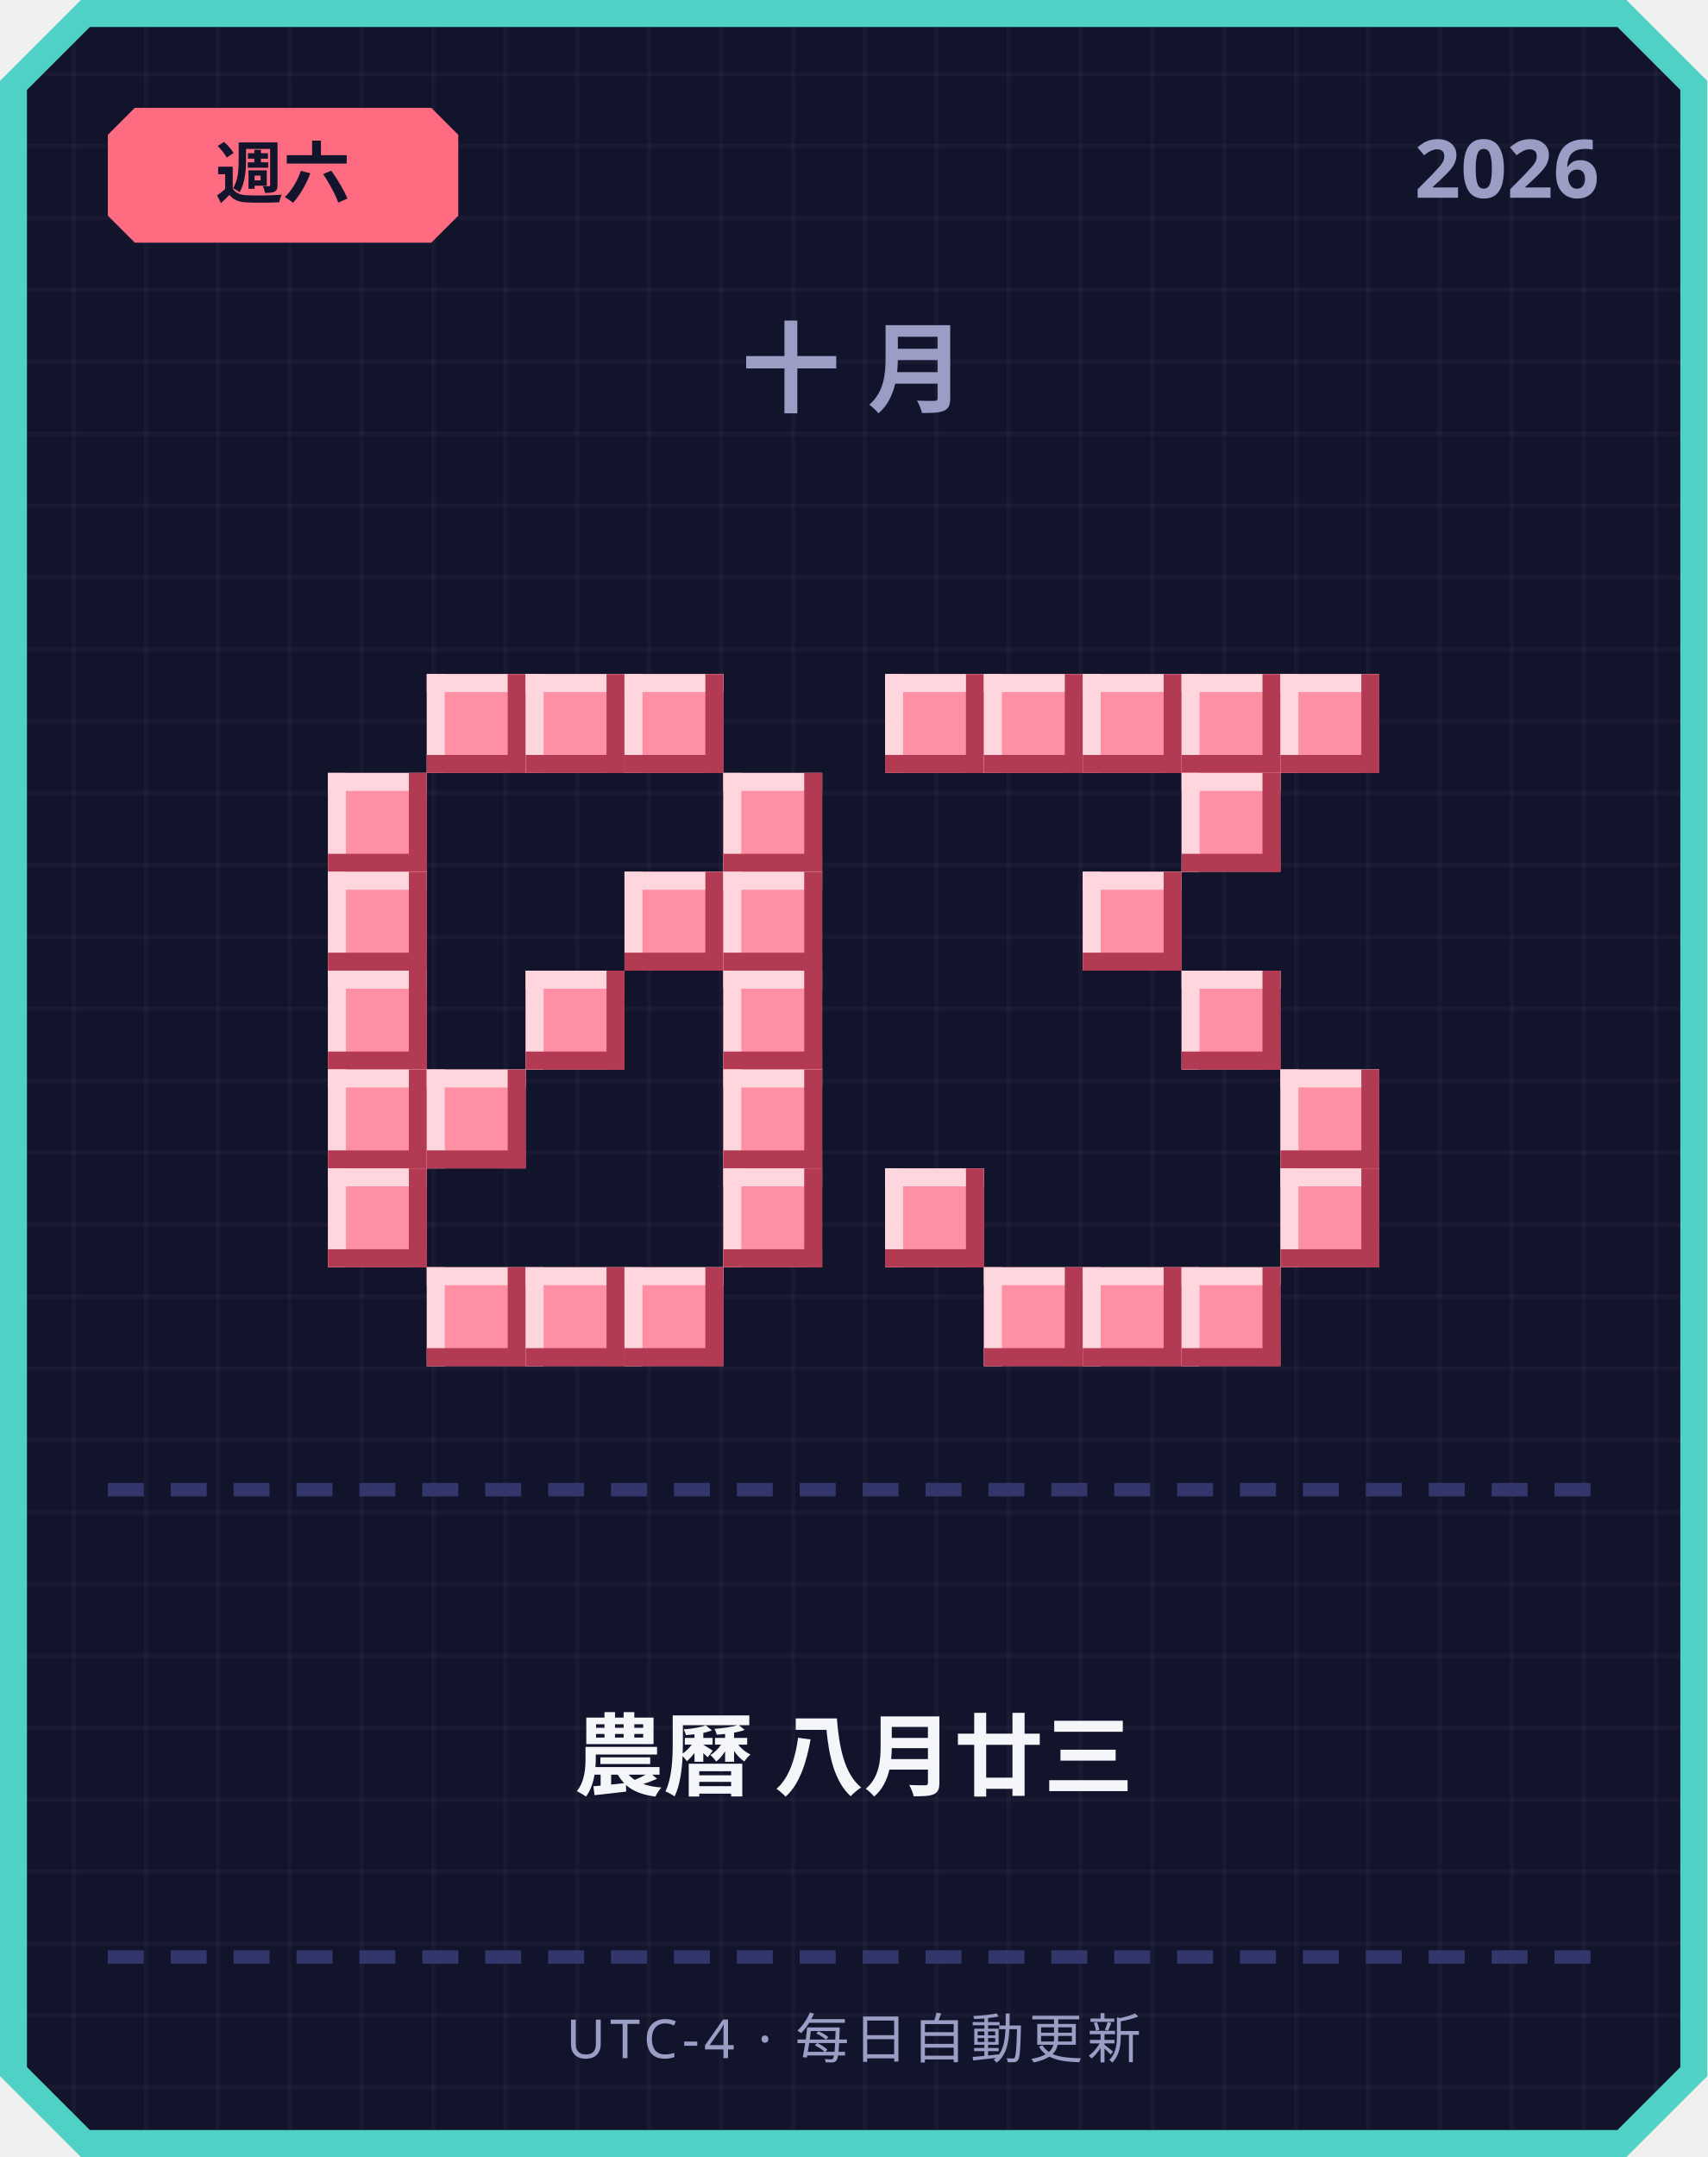
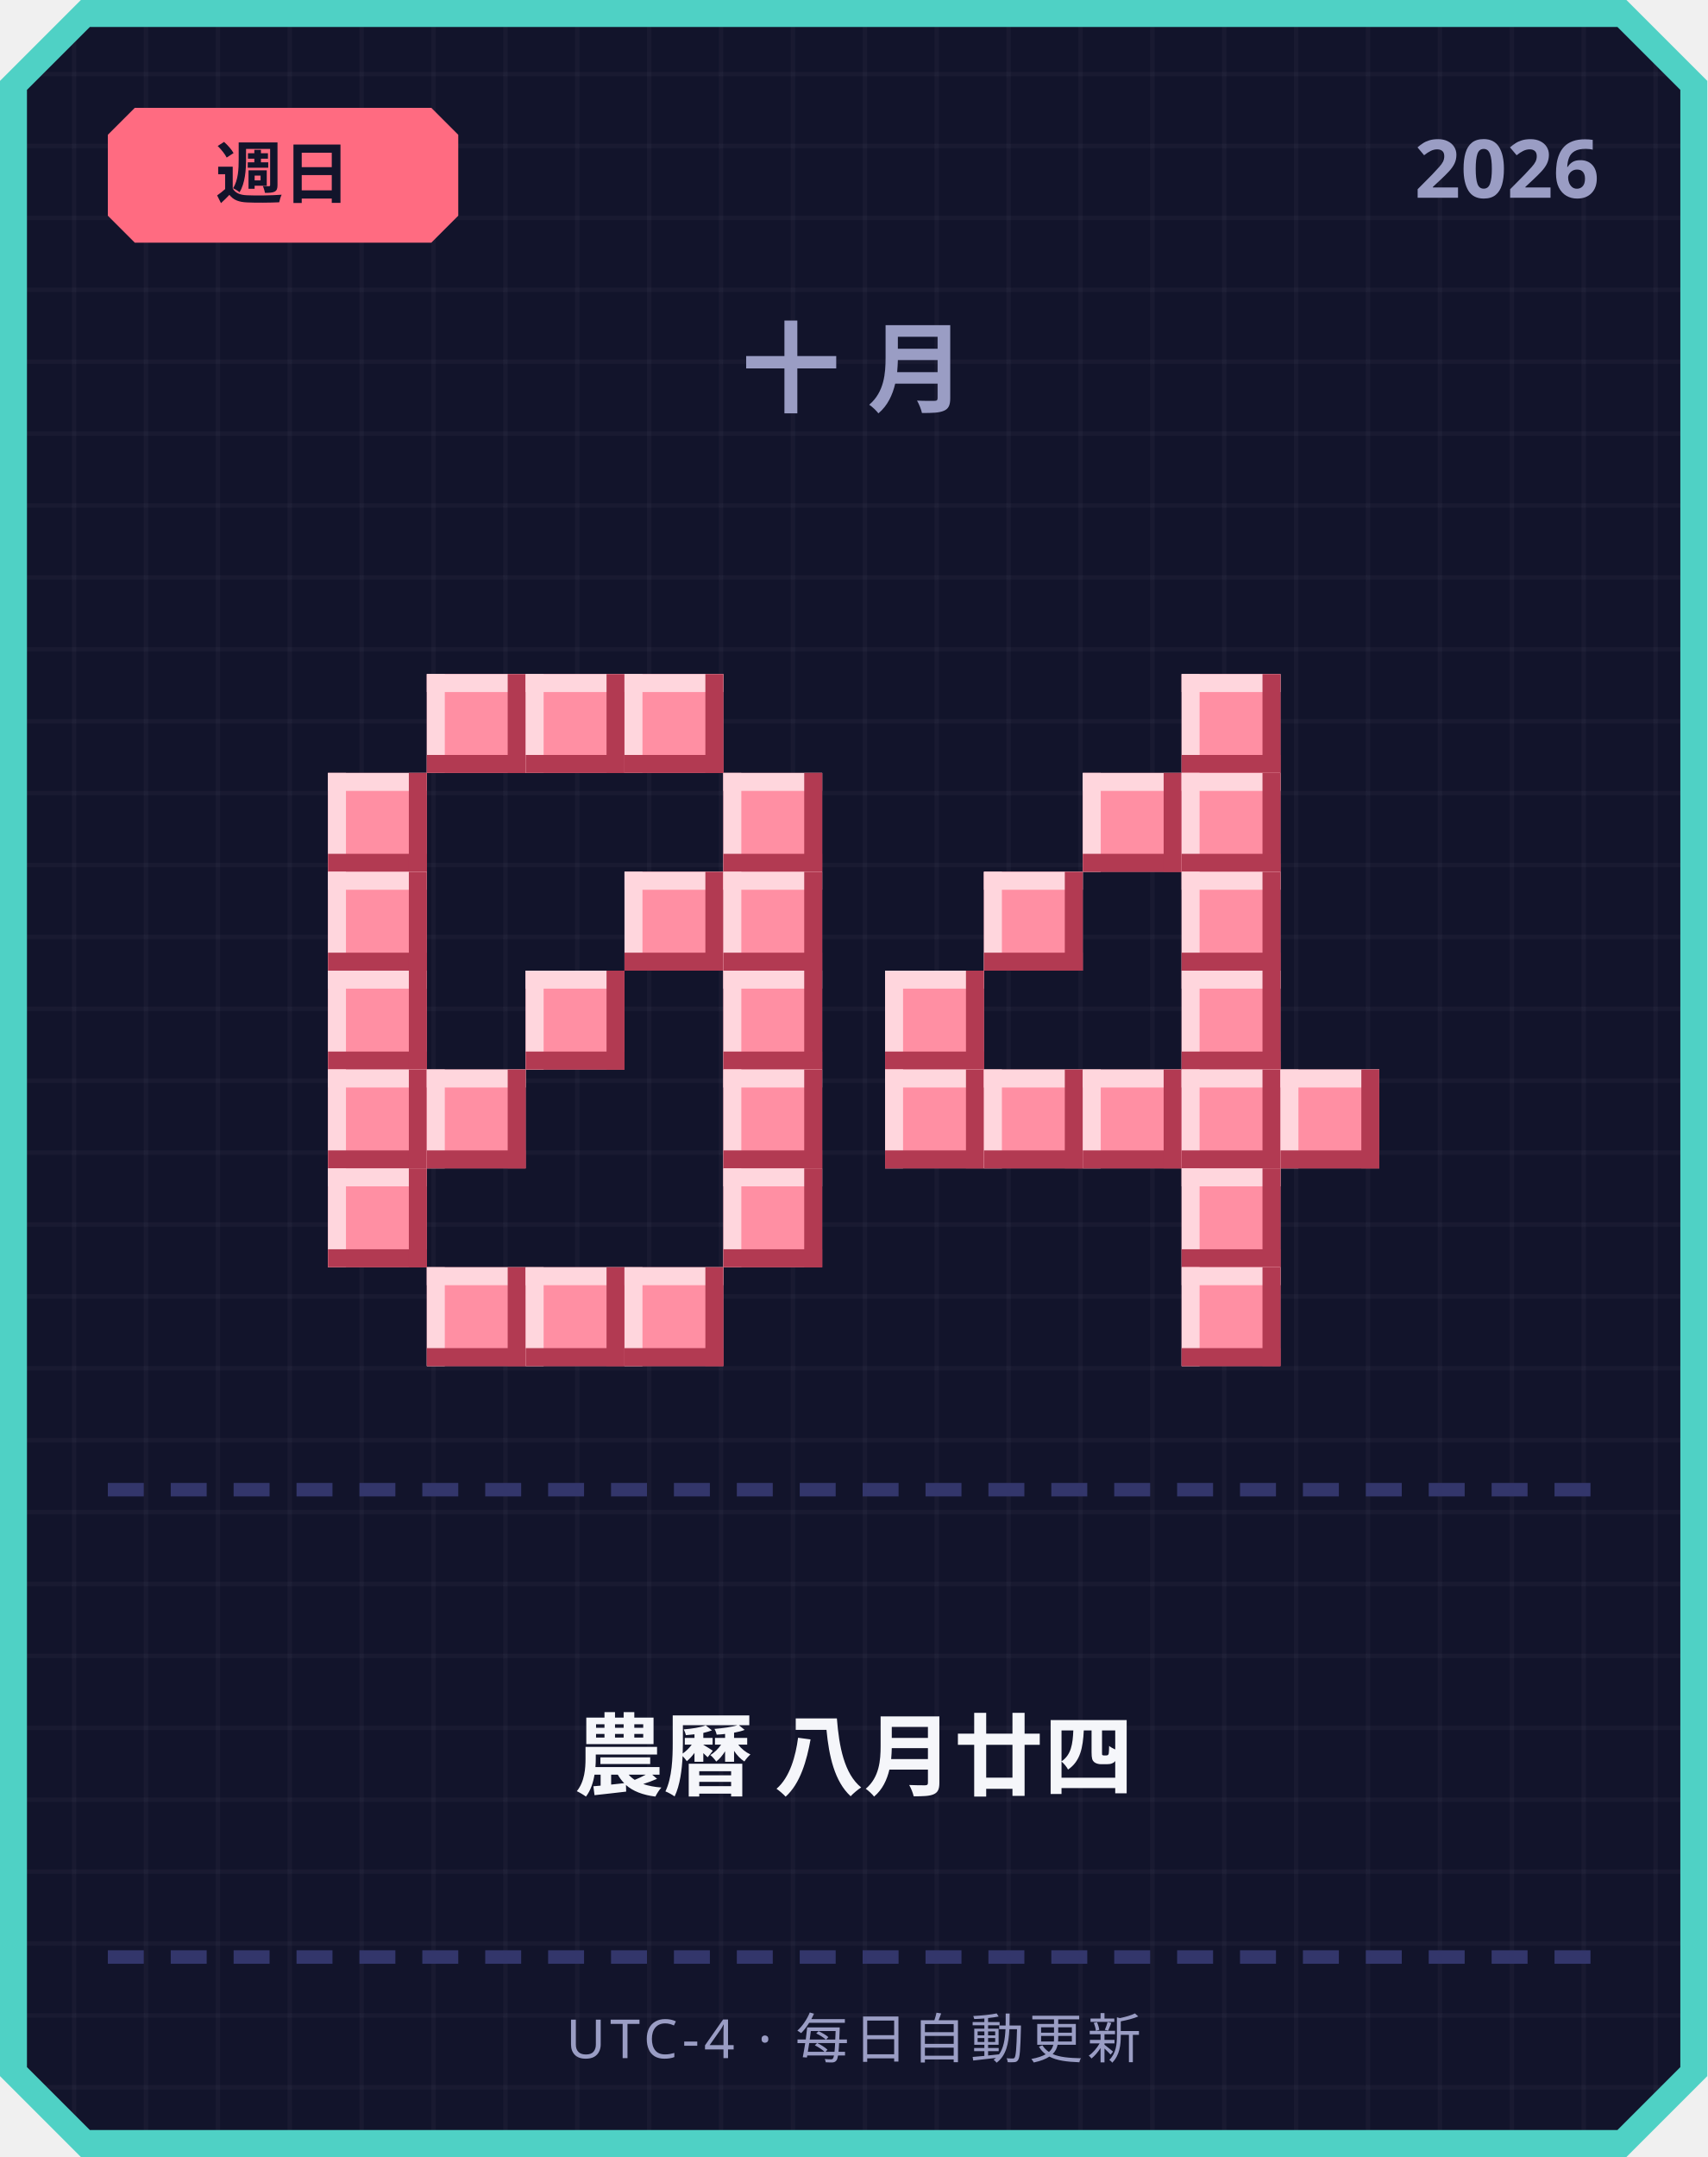
<svg xmlns="http://www.w3.org/2000/svg" width="380" height="480" viewBox="0 0 380 480">
  <defs>
    <pattern id="grid" width="16" height="16" patternUnits="userSpaceOnUse">
      <rect width="16" height="16" fill="#12142b" />
      <rect width="1" height="16" fill="#ffffff" opacity="0.03" />
      <rect width="16" height="1" fill="#ffffff" opacity="0.03" />
    </pattern>
  </defs>
  <path d="M 18,0 L 362,0 L 380,18 L 380,462 L 362,480 L 18,480 L 0,462 L 0,18 Z" fill="#4fd1c5" />
  <path d="M 20,6 L 360,6 L 374,20 L 374,460 L 360,474 L 20,474 L 6,460 L 6,20 Z" fill="url(#grid)" />
  <path d="M 30,24 L 96,24 L 102,30 L 102,48 L 96,54 L 30,54 L 24,48 L 24,30 Z" fill="#ff6b81" />
-   <text x="63" y="44" text-anchor="middle" font-family="'Segoe UI', sans-serif" font-size="15" font-weight="700" fill="#12142b">週六</text>
+   <text x="63" y="44" text-anchor="middle" font-family="'Segoe UI', sans-serif" font-size="15" font-weight="700" fill="#12142b">週日</text>
  <text x="356" y="44" text-anchor="end" font-family="'Segoe UI', sans-serif" font-size="18" font-weight="700" fill="#9a9dc4">2026</text>
  <text x="190" y="90" text-anchor="middle" font-family="'Segoe UI', sans-serif" font-size="22" font-weight="700" letter-spacing="6" fill="#9a9dc4">十月</text>
  <rect x="95" y="150" width="22" height="22" fill="#ff8fa3" />
  <rect x="95" y="150" width="22" height="4" fill="#ffd6dd" />
  <rect x="95" y="150" width="4" height="22" fill="#ffd6dd" />
  <rect x="95" y="168" width="22" height="4" fill="#b23a52" />
  <rect x="113" y="150" width="4" height="22" fill="#b23a52" />
  <rect x="117" y="150" width="22" height="22" fill="#ff8fa3" />
  <rect x="117" y="150" width="22" height="4" fill="#ffd6dd" />
  <rect x="117" y="150" width="4" height="22" fill="#ffd6dd" />
  <rect x="117" y="168" width="22" height="4" fill="#b23a52" />
  <rect x="135" y="150" width="4" height="22" fill="#b23a52" />
  <rect x="139" y="150" width="22" height="22" fill="#ff8fa3" />
  <rect x="139" y="150" width="22" height="4" fill="#ffd6dd" />
  <rect x="139" y="150" width="4" height="22" fill="#ffd6dd" />
  <rect x="139" y="168" width="22" height="4" fill="#b23a52" />
  <rect x="157" y="150" width="4" height="22" fill="#b23a52" />
  <rect x="73" y="172" width="22" height="22" fill="#ff8fa3" />
  <rect x="73" y="172" width="22" height="4" fill="#ffd6dd" />
  <rect x="73" y="172" width="4" height="22" fill="#ffd6dd" />
  <rect x="73" y="190" width="22" height="4" fill="#b23a52" />
  <rect x="91" y="172" width="4" height="22" fill="#b23a52" />
  <rect x="161" y="172" width="22" height="22" fill="#ff8fa3" />
  <rect x="161" y="172" width="22" height="4" fill="#ffd6dd" />
  <rect x="161" y="172" width="4" height="22" fill="#ffd6dd" />
  <rect x="161" y="190" width="22" height="4" fill="#b23a52" />
  <rect x="179" y="172" width="4" height="22" fill="#b23a52" />
  <rect x="73" y="194" width="22" height="22" fill="#ff8fa3" />
  <rect x="73" y="194" width="22" height="4" fill="#ffd6dd" />
  <rect x="73" y="194" width="4" height="22" fill="#ffd6dd" />
  <rect x="73" y="212" width="22" height="4" fill="#b23a52" />
  <rect x="91" y="194" width="4" height="22" fill="#b23a52" />
  <rect x="139" y="194" width="22" height="22" fill="#ff8fa3" />
  <rect x="139" y="194" width="22" height="4" fill="#ffd6dd" />
  <rect x="139" y="194" width="4" height="22" fill="#ffd6dd" />
  <rect x="139" y="212" width="22" height="4" fill="#b23a52" />
  <rect x="157" y="194" width="4" height="22" fill="#b23a52" />
  <rect x="161" y="194" width="22" height="22" fill="#ff8fa3" />
  <rect x="161" y="194" width="22" height="4" fill="#ffd6dd" />
  <rect x="161" y="194" width="4" height="22" fill="#ffd6dd" />
  <rect x="161" y="212" width="22" height="4" fill="#b23a52" />
  <rect x="179" y="194" width="4" height="22" fill="#b23a52" />
  <rect x="73" y="216" width="22" height="22" fill="#ff8fa3" />
  <rect x="73" y="216" width="22" height="4" fill="#ffd6dd" />
  <rect x="73" y="216" width="4" height="22" fill="#ffd6dd" />
  <rect x="73" y="234" width="22" height="4" fill="#b23a52" />
  <rect x="91" y="216" width="4" height="22" fill="#b23a52" />
  <rect x="117" y="216" width="22" height="22" fill="#ff8fa3" />
  <rect x="117" y="216" width="22" height="4" fill="#ffd6dd" />
  <rect x="117" y="216" width="4" height="22" fill="#ffd6dd" />
  <rect x="117" y="234" width="22" height="4" fill="#b23a52" />
  <rect x="135" y="216" width="4" height="22" fill="#b23a52" />
  <rect x="161" y="216" width="22" height="22" fill="#ff8fa3" />
  <rect x="161" y="216" width="22" height="4" fill="#ffd6dd" />
  <rect x="161" y="216" width="4" height="22" fill="#ffd6dd" />
  <rect x="161" y="234" width="22" height="4" fill="#b23a52" />
  <rect x="179" y="216" width="4" height="22" fill="#b23a52" />
  <rect x="73" y="238" width="22" height="22" fill="#ff8fa3" />
  <rect x="73" y="238" width="22" height="4" fill="#ffd6dd" />
  <rect x="73" y="238" width="4" height="22" fill="#ffd6dd" />
  <rect x="73" y="256" width="22" height="4" fill="#b23a52" />
  <rect x="91" y="238" width="4" height="22" fill="#b23a52" />
  <rect x="95" y="238" width="22" height="22" fill="#ff8fa3" />
  <rect x="95" y="238" width="22" height="4" fill="#ffd6dd" />
  <rect x="95" y="238" width="4" height="22" fill="#ffd6dd" />
  <rect x="95" y="256" width="22" height="4" fill="#b23a52" />
  <rect x="113" y="238" width="4" height="22" fill="#b23a52" />
  <rect x="161" y="238" width="22" height="22" fill="#ff8fa3" />
  <rect x="161" y="238" width="22" height="4" fill="#ffd6dd" />
  <rect x="161" y="238" width="4" height="22" fill="#ffd6dd" />
  <rect x="161" y="256" width="22" height="4" fill="#b23a52" />
  <rect x="179" y="238" width="4" height="22" fill="#b23a52" />
  <rect x="73" y="260" width="22" height="22" fill="#ff8fa3" />
  <rect x="73" y="260" width="22" height="4" fill="#ffd6dd" />
  <rect x="73" y="260" width="4" height="22" fill="#ffd6dd" />
  <rect x="73" y="278" width="22" height="4" fill="#b23a52" />
  <rect x="91" y="260" width="4" height="22" fill="#b23a52" />
  <rect x="161" y="260" width="22" height="22" fill="#ff8fa3" />
  <rect x="161" y="260" width="22" height="4" fill="#ffd6dd" />
  <rect x="161" y="260" width="4" height="22" fill="#ffd6dd" />
  <rect x="161" y="278" width="22" height="4" fill="#b23a52" />
  <rect x="179" y="260" width="4" height="22" fill="#b23a52" />
  <rect x="95" y="282" width="22" height="22" fill="#ff8fa3" />
  <rect x="95" y="282" width="22" height="4" fill="#ffd6dd" />
  <rect x="95" y="282" width="4" height="22" fill="#ffd6dd" />
  <rect x="95" y="300" width="22" height="4" fill="#b23a52" />
  <rect x="113" y="282" width="4" height="22" fill="#b23a52" />
  <rect x="117" y="282" width="22" height="22" fill="#ff8fa3" />
  <rect x="117" y="282" width="22" height="4" fill="#ffd6dd" />
  <rect x="117" y="282" width="4" height="22" fill="#ffd6dd" />
  <rect x="117" y="300" width="22" height="4" fill="#b23a52" />
  <rect x="135" y="282" width="4" height="22" fill="#b23a52" />
  <rect x="139" y="282" width="22" height="22" fill="#ff8fa3" />
  <rect x="139" y="282" width="22" height="4" fill="#ffd6dd" />
  <rect x="139" y="282" width="4" height="22" fill="#ffd6dd" />
  <rect x="139" y="300" width="22" height="4" fill="#b23a52" />
  <rect x="157" y="282" width="4" height="22" fill="#b23a52" />
-   <rect x="197" y="150" width="22" height="22" fill="#ff8fa3" />
-   <rect x="197" y="150" width="22" height="4" fill="#ffd6dd" />
-   <rect x="197" y="150" width="4" height="22" fill="#ffd6dd" />
-   <rect x="197" y="168" width="22" height="4" fill="#b23a52" />
-   <rect x="215" y="150" width="4" height="22" fill="#b23a52" />
-   <rect x="219" y="150" width="22" height="22" fill="#ff8fa3" />
-   <rect x="219" y="150" width="22" height="4" fill="#ffd6dd" />
-   <rect x="219" y="150" width="4" height="22" fill="#ffd6dd" />
-   <rect x="219" y="168" width="22" height="4" fill="#b23a52" />
-   <rect x="237" y="150" width="4" height="22" fill="#b23a52" />
-   <rect x="241" y="150" width="22" height="22" fill="#ff8fa3" />
-   <rect x="241" y="150" width="22" height="4" fill="#ffd6dd" />
-   <rect x="241" y="150" width="4" height="22" fill="#ffd6dd" />
-   <rect x="241" y="168" width="22" height="4" fill="#b23a52" />
-   <rect x="259" y="150" width="4" height="22" fill="#b23a52" />
  <rect x="263" y="150" width="22" height="22" fill="#ff8fa3" />
  <rect x="263" y="150" width="22" height="4" fill="#ffd6dd" />
  <rect x="263" y="150" width="4" height="22" fill="#ffd6dd" />
  <rect x="263" y="168" width="22" height="4" fill="#b23a52" />
  <rect x="281" y="150" width="4" height="22" fill="#b23a52" />
-   <rect x="285" y="150" width="22" height="22" fill="#ff8fa3" />
-   <rect x="285" y="150" width="22" height="4" fill="#ffd6dd" />
-   <rect x="285" y="150" width="4" height="22" fill="#ffd6dd" />
-   <rect x="285" y="168" width="22" height="4" fill="#b23a52" />
-   <rect x="303" y="150" width="4" height="22" fill="#b23a52" />
+   <rect x="241" y="172" width="22" height="22" fill="#ff8fa3" />
+   <rect x="241" y="172" width="22" height="4" fill="#ffd6dd" />
+   <rect x="241" y="172" width="4" height="22" fill="#ffd6dd" />
+   <rect x="241" y="190" width="22" height="4" fill="#b23a52" />
+   <rect x="259" y="172" width="4" height="22" fill="#b23a52" />
  <rect x="263" y="172" width="22" height="22" fill="#ff8fa3" />
  <rect x="263" y="172" width="22" height="4" fill="#ffd6dd" />
  <rect x="263" y="172" width="4" height="22" fill="#ffd6dd" />
  <rect x="263" y="190" width="22" height="4" fill="#b23a52" />
  <rect x="281" y="172" width="4" height="22" fill="#b23a52" />
-   <rect x="241" y="194" width="22" height="22" fill="#ff8fa3" />
-   <rect x="241" y="194" width="22" height="4" fill="#ffd6dd" />
-   <rect x="241" y="194" width="4" height="22" fill="#ffd6dd" />
-   <rect x="241" y="212" width="22" height="4" fill="#b23a52" />
-   <rect x="259" y="194" width="4" height="22" fill="#b23a52" />
+   <rect x="219" y="194" width="22" height="22" fill="#ff8fa3" />
+   <rect x="219" y="194" width="22" height="4" fill="#ffd6dd" />
+   <rect x="219" y="194" width="4" height="22" fill="#ffd6dd" />
+   <rect x="219" y="212" width="22" height="4" fill="#b23a52" />
+   <rect x="237" y="194" width="4" height="22" fill="#b23a52" />
+   <rect x="263" y="194" width="22" height="22" fill="#ff8fa3" />
+   <rect x="263" y="194" width="22" height="4" fill="#ffd6dd" />
+   <rect x="263" y="194" width="4" height="22" fill="#ffd6dd" />
+   <rect x="263" y="212" width="22" height="4" fill="#b23a52" />
+   <rect x="281" y="194" width="4" height="22" fill="#b23a52" />
+   <rect x="197" y="216" width="22" height="22" fill="#ff8fa3" />
+   <rect x="197" y="216" width="22" height="4" fill="#ffd6dd" />
+   <rect x="197" y="216" width="4" height="22" fill="#ffd6dd" />
+   <rect x="197" y="234" width="22" height="4" fill="#b23a52" />
+   <rect x="215" y="216" width="4" height="22" fill="#b23a52" />
  <rect x="263" y="216" width="22" height="22" fill="#ff8fa3" />
  <rect x="263" y="216" width="22" height="4" fill="#ffd6dd" />
  <rect x="263" y="216" width="4" height="22" fill="#ffd6dd" />
  <rect x="263" y="234" width="22" height="4" fill="#b23a52" />
  <rect x="281" y="216" width="4" height="22" fill="#b23a52" />
+   <rect x="197" y="238" width="22" height="22" fill="#ff8fa3" />
+   <rect x="197" y="238" width="22" height="4" fill="#ffd6dd" />
+   <rect x="197" y="238" width="4" height="22" fill="#ffd6dd" />
+   <rect x="197" y="256" width="22" height="4" fill="#b23a52" />
+   <rect x="215" y="238" width="4" height="22" fill="#b23a52" />
+   <rect x="219" y="238" width="22" height="22" fill="#ff8fa3" />
+   <rect x="219" y="238" width="22" height="4" fill="#ffd6dd" />
+   <rect x="219" y="238" width="4" height="22" fill="#ffd6dd" />
+   <rect x="219" y="256" width="22" height="4" fill="#b23a52" />
+   <rect x="237" y="238" width="4" height="22" fill="#b23a52" />
+   <rect x="241" y="238" width="22" height="22" fill="#ff8fa3" />
+   <rect x="241" y="238" width="22" height="4" fill="#ffd6dd" />
+   <rect x="241" y="238" width="4" height="22" fill="#ffd6dd" />
+   <rect x="241" y="256" width="22" height="4" fill="#b23a52" />
+   <rect x="259" y="238" width="4" height="22" fill="#b23a52" />
+   <rect x="263" y="238" width="22" height="22" fill="#ff8fa3" />
+   <rect x="263" y="238" width="22" height="4" fill="#ffd6dd" />
+   <rect x="263" y="238" width="4" height="22" fill="#ffd6dd" />
+   <rect x="263" y="256" width="22" height="4" fill="#b23a52" />
+   <rect x="281" y="238" width="4" height="22" fill="#b23a52" />
  <rect x="285" y="238" width="22" height="22" fill="#ff8fa3" />
  <rect x="285" y="238" width="22" height="4" fill="#ffd6dd" />
  <rect x="285" y="238" width="4" height="22" fill="#ffd6dd" />
  <rect x="285" y="256" width="22" height="4" fill="#b23a52" />
  <rect x="303" y="238" width="4" height="22" fill="#b23a52" />
-   <rect x="197" y="260" width="22" height="22" fill="#ff8fa3" />
-   <rect x="197" y="260" width="22" height="4" fill="#ffd6dd" />
-   <rect x="197" y="260" width="4" height="22" fill="#ffd6dd" />
-   <rect x="197" y="278" width="22" height="4" fill="#b23a52" />
-   <rect x="215" y="260" width="4" height="22" fill="#b23a52" />
-   <rect x="285" y="260" width="22" height="22" fill="#ff8fa3" />
-   <rect x="285" y="260" width="22" height="4" fill="#ffd6dd" />
-   <rect x="285" y="260" width="4" height="22" fill="#ffd6dd" />
-   <rect x="285" y="278" width="22" height="4" fill="#b23a52" />
-   <rect x="303" y="260" width="4" height="22" fill="#b23a52" />
-   <rect x="219" y="282" width="22" height="22" fill="#ff8fa3" />
-   <rect x="219" y="282" width="22" height="4" fill="#ffd6dd" />
-   <rect x="219" y="282" width="4" height="22" fill="#ffd6dd" />
-   <rect x="219" y="300" width="22" height="4" fill="#b23a52" />
-   <rect x="237" y="282" width="4" height="22" fill="#b23a52" />
-   <rect x="241" y="282" width="22" height="22" fill="#ff8fa3" />
-   <rect x="241" y="282" width="22" height="4" fill="#ffd6dd" />
-   <rect x="241" y="282" width="4" height="22" fill="#ffd6dd" />
-   <rect x="241" y="300" width="22" height="4" fill="#b23a52" />
-   <rect x="259" y="282" width="4" height="22" fill="#b23a52" />
+   <rect x="263" y="260" width="22" height="22" fill="#ff8fa3" />
+   <rect x="263" y="260" width="22" height="4" fill="#ffd6dd" />
+   <rect x="263" y="260" width="4" height="22" fill="#ffd6dd" />
+   <rect x="263" y="278" width="22" height="4" fill="#b23a52" />
+   <rect x="281" y="260" width="4" height="22" fill="#b23a52" />
  <rect x="263" y="282" width="22" height="22" fill="#ff8fa3" />
  <rect x="263" y="282" width="22" height="4" fill="#ffd6dd" />
  <rect x="263" y="282" width="4" height="22" fill="#ffd6dd" />
  <rect x="263" y="300" width="22" height="4" fill="#b23a52" />
  <rect x="281" y="282" width="4" height="22" fill="#b23a52" />
  <rect x="24" y="330" width="8" height="3" fill="#33366b" />
  <rect x="38" y="330" width="8" height="3" fill="#33366b" />
  <rect x="52" y="330" width="8" height="3" fill="#33366b" />
  <rect x="66" y="330" width="8" height="3" fill="#33366b" />
  <rect x="80" y="330" width="8" height="3" fill="#33366b" />
  <rect x="94" y="330" width="8" height="3" fill="#33366b" />
  <rect x="108" y="330" width="8" height="3" fill="#33366b" />
  <rect x="122" y="330" width="8" height="3" fill="#33366b" />
  <rect x="136" y="330" width="8" height="3" fill="#33366b" />
  <rect x="150" y="330" width="8" height="3" fill="#33366b" />
  <rect x="164" y="330" width="8" height="3" fill="#33366b" />
  <rect x="178" y="330" width="8" height="3" fill="#33366b" />
  <rect x="192" y="330" width="8" height="3" fill="#33366b" />
  <rect x="206" y="330" width="8" height="3" fill="#33366b" />
  <rect x="220" y="330" width="8" height="3" fill="#33366b" />
  <rect x="234" y="330" width="8" height="3" fill="#33366b" />
  <rect x="248" y="330" width="8" height="3" fill="#33366b" />
  <rect x="262" y="330" width="8" height="3" fill="#33366b" />
  <rect x="276" y="330" width="8" height="3" fill="#33366b" />
  <rect x="290" y="330" width="8" height="3" fill="#33366b" />
  <rect x="304" y="330" width="8" height="3" fill="#33366b" />
  <rect x="318" y="330" width="8" height="3" fill="#33366b" />
  <rect x="332" y="330" width="8" height="3" fill="#33366b" />
  <rect x="346" y="330" width="8" height="3" fill="#33366b" />
-   <text x="190" y="398" text-anchor="middle" font-family="'Segoe UI', 'Microsoft JhengHei', sans-serif" font-size="20" font-weight="700" fill="#f5f6fa">農曆 八月廿三</text>
+   <text x="190" y="398" text-anchor="middle" font-family="'Segoe UI', 'Microsoft JhengHei', sans-serif" font-size="20" font-weight="700" fill="#f5f6fa">農曆 八月廿四</text>
  <rect x="24" y="434" width="8" height="3" fill="#33366b" />
  <rect x="38" y="434" width="8" height="3" fill="#33366b" />
  <rect x="52" y="434" width="8" height="3" fill="#33366b" />
  <rect x="66" y="434" width="8" height="3" fill="#33366b" />
  <rect x="80" y="434" width="8" height="3" fill="#33366b" />
  <rect x="94" y="434" width="8" height="3" fill="#33366b" />
  <rect x="108" y="434" width="8" height="3" fill="#33366b" />
  <rect x="122" y="434" width="8" height="3" fill="#33366b" />
  <rect x="136" y="434" width="8" height="3" fill="#33366b" />
  <rect x="150" y="434" width="8" height="3" fill="#33366b" />
  <rect x="164" y="434" width="8" height="3" fill="#33366b" />
  <rect x="178" y="434" width="8" height="3" fill="#33366b" />
  <rect x="192" y="434" width="8" height="3" fill="#33366b" />
  <rect x="206" y="434" width="8" height="3" fill="#33366b" />
  <rect x="220" y="434" width="8" height="3" fill="#33366b" />
  <rect x="234" y="434" width="8" height="3" fill="#33366b" />
  <rect x="248" y="434" width="8" height="3" fill="#33366b" />
  <rect x="262" y="434" width="8" height="3" fill="#33366b" />
  <rect x="276" y="434" width="8" height="3" fill="#33366b" />
  <rect x="290" y="434" width="8" height="3" fill="#33366b" />
  <rect x="304" y="434" width="8" height="3" fill="#33366b" />
  <rect x="318" y="434" width="8" height="3" fill="#33366b" />
  <rect x="332" y="434" width="8" height="3" fill="#33366b" />
  <rect x="346" y="434" width="8" height="3" fill="#33366b" />
  <text x="190" y="458" text-anchor="middle" font-family="'Segoe UI', sans-serif" font-size="12" letter-spacing="1" fill="#9a9dc4">UTC-4 · 每日自動更新</text>
</svg>
